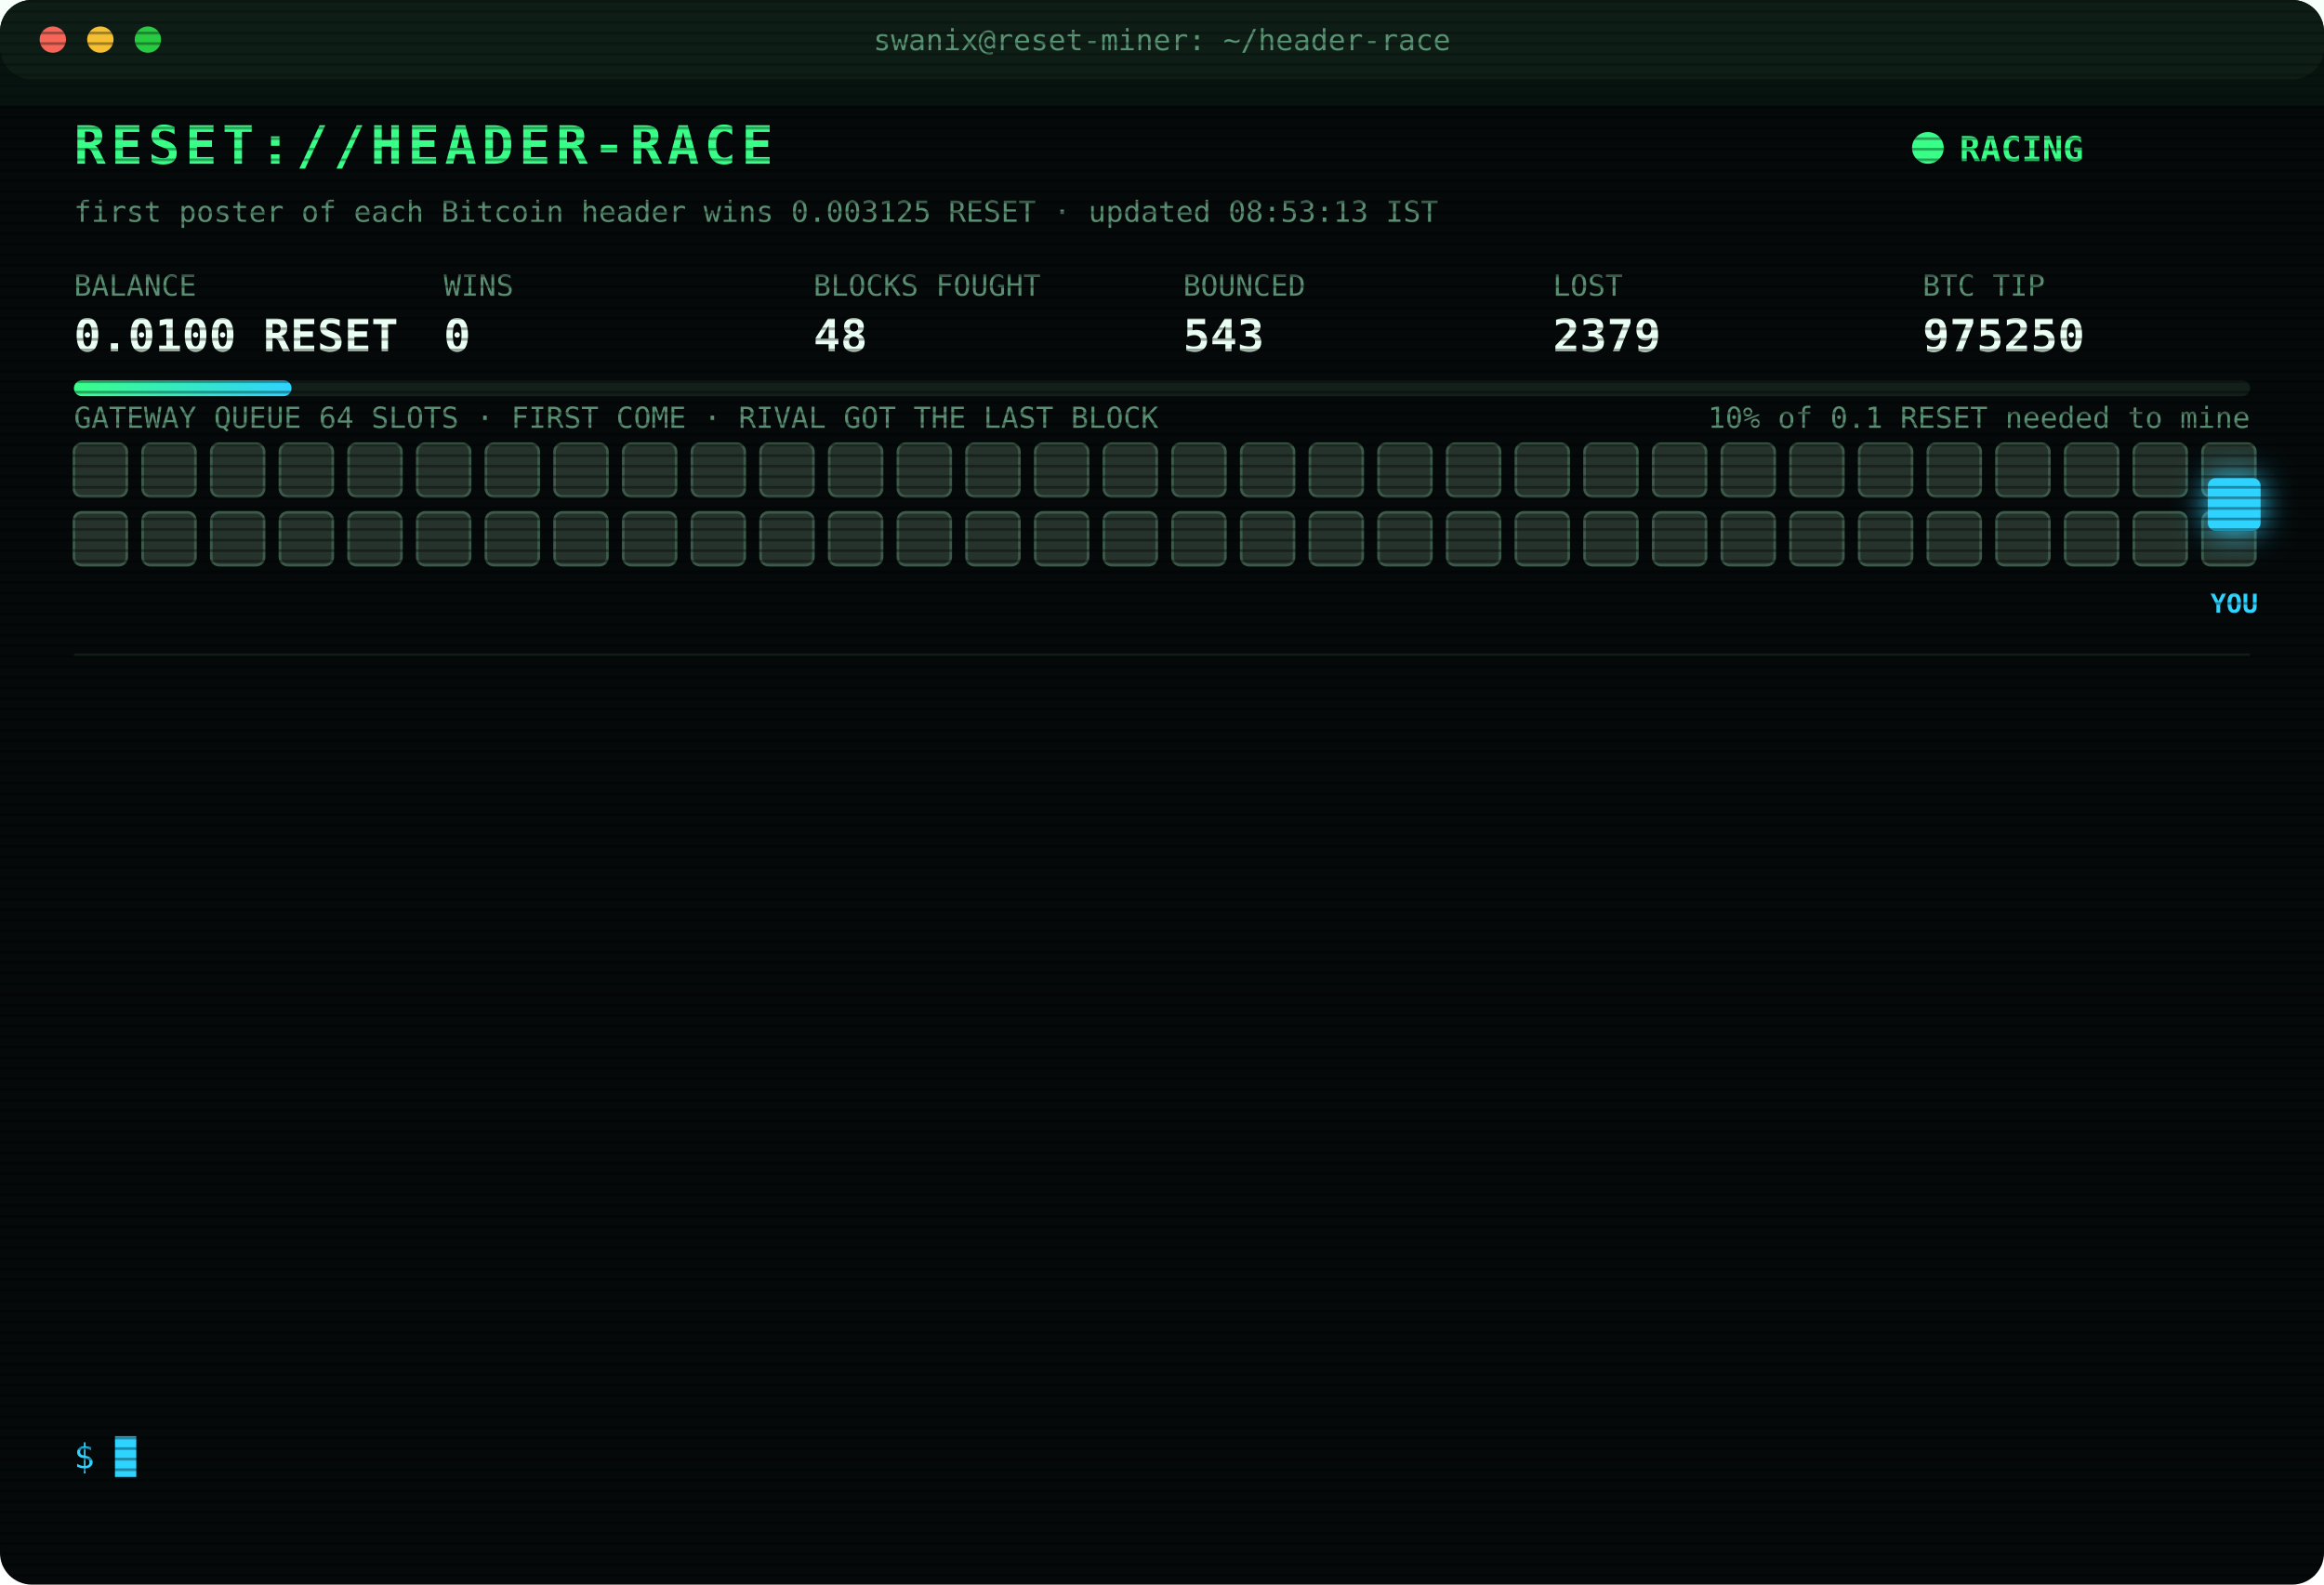
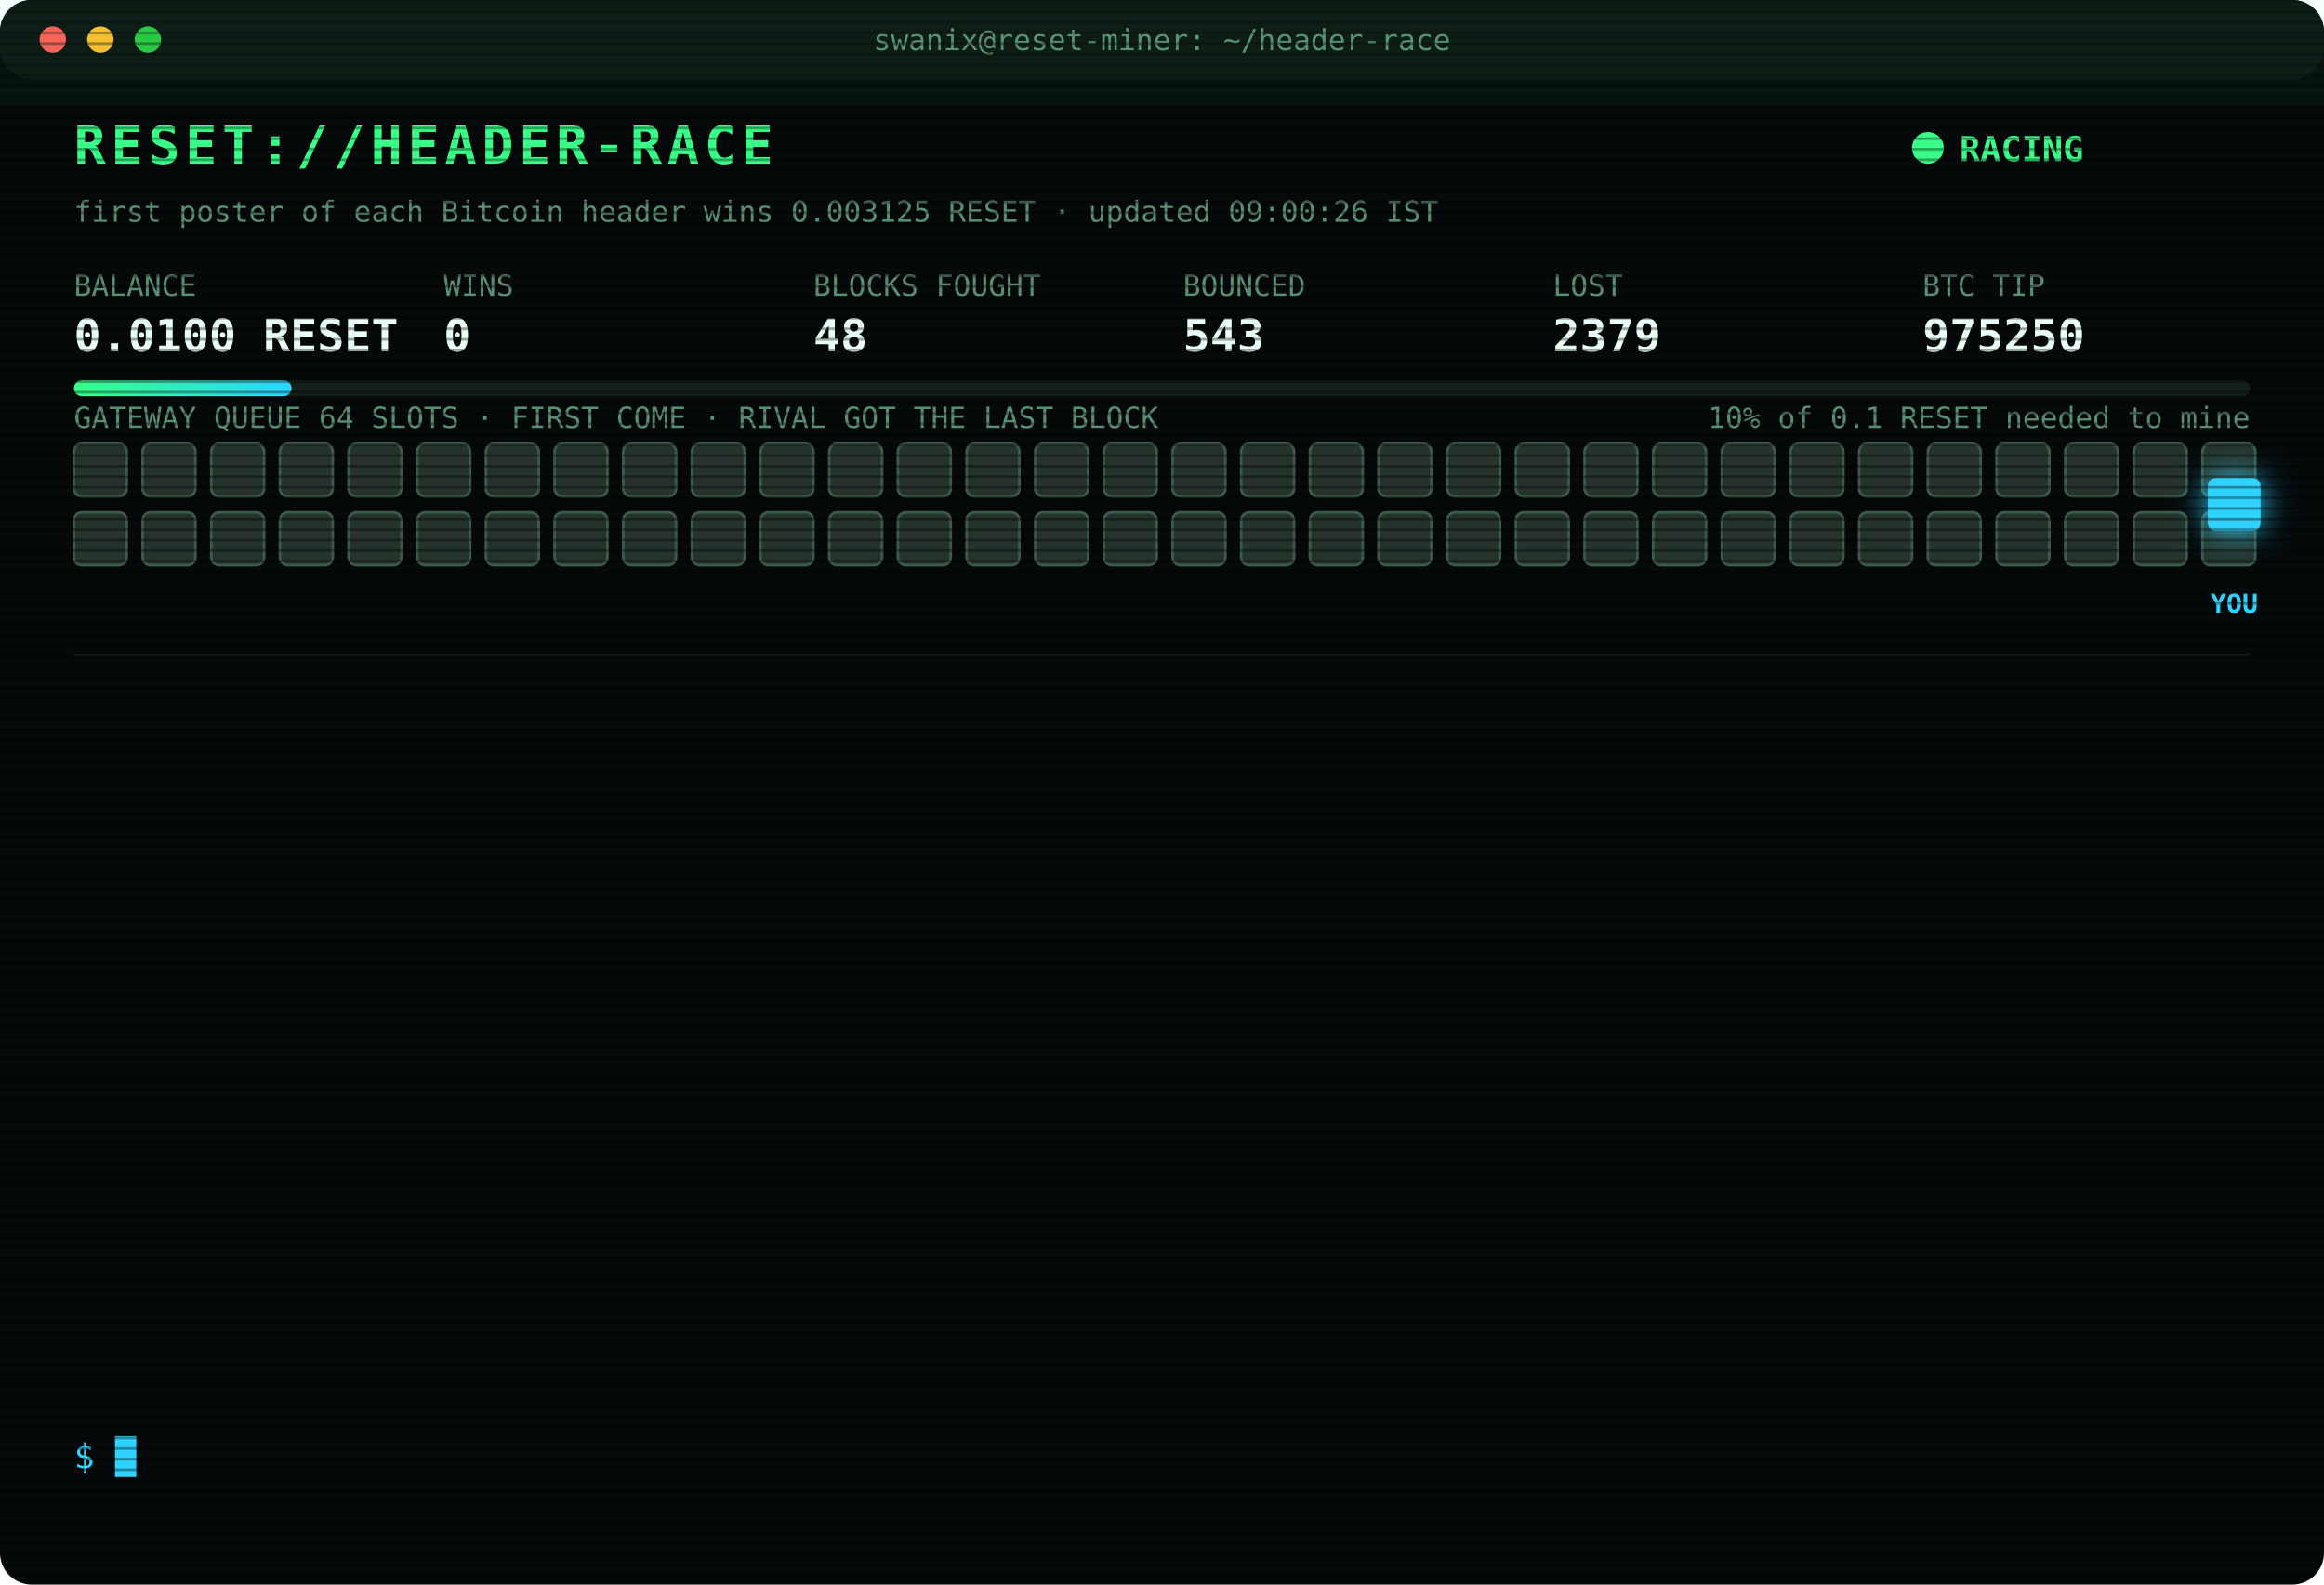
<svg xmlns="http://www.w3.org/2000/svg" width="880" height="600" viewBox="0 0 880 600" font-family="ui-monospace,SFMono-Regular,Menlo,Consolas,monospace">
  <style>
text{font-size:13px;fill:#7CFFB2}
.title{font-size:20px;font-weight:700;fill:#39FF88;letter-spacing:2px;animation:glitch 3s infinite steps(1)}
.sub{fill:#2fd3ff}.k{fill:#5a8f73;font-size:11px}.v{font-size:17px;font-weight:700;fill:#eafff3}
.ts{fill:#3f6b56}.boot{fill:#2fd3ff}.dim{fill:#5a8f73}.bad{fill:#ff4d6d}.warn{fill:#ffd23f}.mag{fill:#ff5cf0}.win{fill:#39FF88;font-weight:700}
.tag{font-size:10px;fill:#2fd3ff;font-weight:700}
.rival{fill:#26332c;stroke:#3c5a49;animation:jam 1.2s infinite alternate}
.idle{fill:#141c18;stroke:#22302a;animation:breathe 4s infinite}
.me{fill:#2fd3ff;filter:drop-shadow(0 0 6px #2fd3ff)}
.hover{animation:nudge 1.1s infinite ease-in-out}.bounce{animation:kick 1.4s infinite}
.ln{opacity:0;animation:in .4s forwards}
.cur{animation:blink 1s infinite steps(1)}
.scan{animation:scan 6s infinite linear}
.led{animation:blink 1.4s infinite}
@keyframes in{from{opacity:0;transform:translateX(-6px)}to{opacity:1;transform:none}}
@keyframes blink{50%{opacity:0}}
@keyframes jam{to{fill:#33463b}}
@keyframes breathe{50%{opacity:.4}}
@keyframes nudge{50%{transform:translateX(-10px)}}
@keyframes kick{0%,100%{transform:none}30%{transform:translateX(-14px)}55%{transform:translateX(10px) translateY(-6px)}}
@keyframes glitch{0%,92%{transform:none}93%{transform:translateX(2px);fill:#ff4d6d}95%{transform:translateX(-2px);fill:#2fd3ff}97%{transform:none}}
@keyframes scan{from{transform:translateY(-40px)}to{transform:translateY(600px)}}
</style>
  <defs>
    <pattern id="sl" width="4" height="4" patternUnits="userSpaceOnUse">
      <rect width="4" height="1" fill="#000" opacity=".35" />
    </pattern>
    <linearGradient id="bar">
      <stop offset="0" stop-color="#39FF88" />
      <stop offset="1" stop-color="#2fd3ff" />
    </linearGradient>
  </defs>
  <rect width="880" height="600" rx="12" fill="#05090a" />
  <rect width="880" height="30" rx="12" fill="#0d1512" />
  <circle cx="20" cy="15" r="5" fill="#ff5f57" />
  <circle cx="38" cy="15" r="5" fill="#febc2e" />
  <circle cx="56" cy="15" r="5" fill="#28c840" />
  <text x="440" y="19" text-anchor="middle" class="k">swanix@reset-miner: ~/header-race</text>
  <text x="28" y="62" class="title">RESET://HEADER-RACE</text>
  <circle class="led" cx="730" cy="56" r="6" fill="#39FF88" />
  <text x="742" y="61" class="win">RACING</text>
-   <text x="28" y="84" class="k">first poster of each Bitcoin header wins 0.003125 RESET · updated 08:53:13 IST</text>
+   <text x="28" y="84" class="k">first poster of each Bitcoin header wins 0.003125 RESET · updated 09:00:26 IST</text>
  <text x="28" y="112" class="k">BALANCE</text>
  <text x="28" y="133" class="v">0.0100 RESET</text>
  <text x="168" y="112" class="k">WINS</text>
  <text x="168" y="133" class="v">0</text>
  <text x="308" y="112" class="k">BLOCKS FOUGHT</text>
  <text x="308" y="133" class="v">48</text>
  <text x="448" y="112" class="k">BOUNCED</text>
  <text x="448" y="133" class="v">543</text>
  <text x="588" y="112" class="k">LOST</text>
  <text x="588" y="133" class="v">2379</text>
  <text x="728" y="112" class="k">BTC TIP</text>
  <text x="728" y="133" class="v">975250</text>
  <rect x="28" y="144" width="824" height="6" rx="3" fill="#13201a" />
  <rect x="28" y="144" width="82.4" height="6" rx="3" fill="url(#bar)" />
  <text x="852" y="162" text-anchor="end" class="k">10% of 0.1 RESET needed to mine</text>
  <text x="28" y="162" class="k">GATEWAY QUEUE 64 SLOTS · FIRST COME · RIVAL GOT THE LAST BLOCK</text>
  <rect class="rival" x="28" y="168" width="20" height="20" rx="3" style="animation-delay:0.00s" />
  <rect class="rival" x="54" y="168" width="20" height="20" rx="3" style="animation-delay:0.05s" />
  <rect class="rival" x="80" y="168" width="20" height="20" rx="3" style="animation-delay:0.10s" />
  <rect class="rival" x="106" y="168" width="20" height="20" rx="3" style="animation-delay:0.15s" />
  <rect class="rival" x="132" y="168" width="20" height="20" rx="3" style="animation-delay:0.20s" />
  <rect class="rival" x="158" y="168" width="20" height="20" rx="3" style="animation-delay:0.25s" />
  <rect class="rival" x="184" y="168" width="20" height="20" rx="3" style="animation-delay:0.30s" />
  <rect class="rival" x="210" y="168" width="20" height="20" rx="3" style="animation-delay:0.35s" />
  <rect class="rival" x="236" y="168" width="20" height="20" rx="3" style="animation-delay:0.40s" />
  <rect class="rival" x="262" y="168" width="20" height="20" rx="3" style="animation-delay:0.45s" />
  <rect class="rival" x="288" y="168" width="20" height="20" rx="3" style="animation-delay:0.50s" />
  <rect class="rival" x="314" y="168" width="20" height="20" rx="3" style="animation-delay:0.55s" />
  <rect class="rival" x="340" y="168" width="20" height="20" rx="3" style="animation-delay:0.60s" />
  <rect class="rival" x="366" y="168" width="20" height="20" rx="3" style="animation-delay:0.65s" />
  <rect class="rival" x="392" y="168" width="20" height="20" rx="3" style="animation-delay:0.70s" />
  <rect class="rival" x="418" y="168" width="20" height="20" rx="3" style="animation-delay:0.75s" />
  <rect class="rival" x="444" y="168" width="20" height="20" rx="3" style="animation-delay:0.80s" />
  <rect class="rival" x="470" y="168" width="20" height="20" rx="3" style="animation-delay:0.85s" />
  <rect class="rival" x="496" y="168" width="20" height="20" rx="3" style="animation-delay:0.90s" />
  <rect class="rival" x="522" y="168" width="20" height="20" rx="3" style="animation-delay:0.95s" />
  <rect class="rival" x="548" y="168" width="20" height="20" rx="3" style="animation-delay:1.00s" />
  <rect class="rival" x="574" y="168" width="20" height="20" rx="3" style="animation-delay:1.05s" />
  <rect class="rival" x="600" y="168" width="20" height="20" rx="3" style="animation-delay:1.10s" />
  <rect class="rival" x="626" y="168" width="20" height="20" rx="3" style="animation-delay:1.15s" />
  <rect class="rival" x="652" y="168" width="20" height="20" rx="3" style="animation-delay:1.20s" />
  <rect class="rival" x="678" y="168" width="20" height="20" rx="3" style="animation-delay:1.25s" />
  <rect class="rival" x="704" y="168" width="20" height="20" rx="3" style="animation-delay:1.30s" />
  <rect class="rival" x="730" y="168" width="20" height="20" rx="3" style="animation-delay:1.35s" />
  <rect class="rival" x="756" y="168" width="20" height="20" rx="3" style="animation-delay:1.40s" />
  <rect class="rival" x="782" y="168" width="20" height="20" rx="3" style="animation-delay:1.45s" />
  <rect class="rival" x="808" y="168" width="20" height="20" rx="3" style="animation-delay:1.50s" />
  <rect class="rival" x="834" y="168" width="20" height="20" rx="3" style="animation-delay:1.55s" />
  <rect class="rival" x="28" y="194" width="20" height="20" rx="3" style="animation-delay:1.60s" />
  <rect class="rival" x="54" y="194" width="20" height="20" rx="3" style="animation-delay:1.65s" />
  <rect class="rival" x="80" y="194" width="20" height="20" rx="3" style="animation-delay:1.70s" />
  <rect class="rival" x="106" y="194" width="20" height="20" rx="3" style="animation-delay:1.75s" />
  <rect class="rival" x="132" y="194" width="20" height="20" rx="3" style="animation-delay:1.80s" />
  <rect class="rival" x="158" y="194" width="20" height="20" rx="3" style="animation-delay:1.85s" />
  <rect class="rival" x="184" y="194" width="20" height="20" rx="3" style="animation-delay:1.90s" />
  <rect class="rival" x="210" y="194" width="20" height="20" rx="3" style="animation-delay:1.95s" />
  <rect class="rival" x="236" y="194" width="20" height="20" rx="3" style="animation-delay:2.00s" />
  <rect class="rival" x="262" y="194" width="20" height="20" rx="3" style="animation-delay:2.05s" />
  <rect class="rival" x="288" y="194" width="20" height="20" rx="3" style="animation-delay:2.10s" />
  <rect class="rival" x="314" y="194" width="20" height="20" rx="3" style="animation-delay:2.15s" />
  <rect class="rival" x="340" y="194" width="20" height="20" rx="3" style="animation-delay:2.20s" />
  <rect class="rival" x="366" y="194" width="20" height="20" rx="3" style="animation-delay:2.25s" />
  <rect class="rival" x="392" y="194" width="20" height="20" rx="3" style="animation-delay:2.30s" />
  <rect class="rival" x="418" y="194" width="20" height="20" rx="3" style="animation-delay:2.35s" />
  <rect class="rival" x="444" y="194" width="20" height="20" rx="3" style="animation-delay:2.40s" />
  <rect class="rival" x="470" y="194" width="20" height="20" rx="3" style="animation-delay:2.45s" />
  <rect class="rival" x="496" y="194" width="20" height="20" rx="3" style="animation-delay:2.50s" />
  <rect class="rival" x="522" y="194" width="20" height="20" rx="3" style="animation-delay:2.55s" />
  <rect class="rival" x="548" y="194" width="20" height="20" rx="3" style="animation-delay:2.60s" />
  <rect class="rival" x="574" y="194" width="20" height="20" rx="3" style="animation-delay:2.65s" />
  <rect class="rival" x="600" y="194" width="20" height="20" rx="3" style="animation-delay:2.70s" />
  <rect class="rival" x="626" y="194" width="20" height="20" rx="3" style="animation-delay:2.75s" />
  <rect class="rival" x="652" y="194" width="20" height="20" rx="3" style="animation-delay:2.80s" />
  <rect class="rival" x="678" y="194" width="20" height="20" rx="3" style="animation-delay:2.85s" />
  <rect class="rival" x="704" y="194" width="20" height="20" rx="3" style="animation-delay:2.90s" />
  <rect class="rival" x="730" y="194" width="20" height="20" rx="3" style="animation-delay:2.95s" />
  <rect class="rival" x="756" y="194" width="20" height="20" rx="3" style="animation-delay:3.00s" />
  <rect class="rival" x="782" y="194" width="20" height="20" rx="3" style="animation-delay:3.05s" />
  <rect class="rival" x="808" y="194" width="20" height="20" rx="3" style="animation-delay:3.10s" />
  <rect class="rival" x="834" y="194" width="20" height="20" rx="3" style="animation-delay:3.15s" />
  <g class="hover">
    <rect class="me" x="836" y="181" width="20" height="20" rx="3" />
    <text class="tag" x="846" y="232" text-anchor="middle">YOU</text>
  </g>
  <line x1="28" x2="852" y1="248" y2="248" stroke="#13201a" />
  <g class="ln" style="animation-delay:0.40s">
    <text x="28" y="270" class="ts">07:01:47</text>
    <text x="104" y="270" class="bad">[LOST] #975236 taken by a rival miner</text>
  </g>
  <g class="ln" style="animation-delay:0.65s">
    <text x="28" y="292" class="ts">07:01:51</text>
    <text x="104" y="292" class="bad">[LOST] #975237 taken by a rival miner</text>
  </g>
  <g class="ln" style="animation-delay:0.90s">
    <text x="28" y="314" class="ts">07:16:49</text>
    <text x="104" y="314" class="bad">[LOST] #975238 taken by a rival miner</text>
  </g>
  <g class="ln" style="animation-delay:1.15s">
    <text x="28" y="336" class="ts">07:23:14</text>
    <text x="104" y="336" class="bad">[LOST] #975239 taken by a rival miner</text>
  </g>
  <g class="ln" style="animation-delay:1.40s">
    <text x="28" y="358" class="ts">07:30:44</text>
    <text x="104" y="358" class="bad">[LOST] #975240 taken by a rival miner</text>
  </g>
  <g class="ln" style="animation-delay:1.65s">
    <text x="28" y="380" class="ts">07:37:14</text>
    <text x="104" y="380" class="bad">[LOST] #975241 taken by a rival miner</text>
  </g>
  <g class="ln" style="animation-delay:1.90s">
    <text x="28" y="402" class="ts">07:51:56</text>
    <text x="104" y="402" class="bad">[LOST] #975242 taken by a rival miner</text>
  </g>
  <g class="ln" style="animation-delay:2.15s">
    <text x="28" y="424" class="ts">07:55:17</text>
    <text x="104" y="424" class="bad">[LOST] #975243 taken by a rival miner</text>
  </g>
  <g class="ln" style="animation-delay:2.40s">
    <text x="28" y="446" class="ts">07:58:46</text>
    <text x="104" y="446" class="bad">[LOST] #975245 taken by a rival miner</text>
  </g>
  <g class="ln" style="animation-delay:2.65s">
    <text x="28" y="468" class="ts">08:20:58</text>
    <text x="104" y="468" class="bad">[LOST] #975246 taken by a rival miner</text>
  </g>
  <g class="ln" style="animation-delay:2.90s">
    <text x="28" y="490" class="ts">08:27:30</text>
    <text x="104" y="490" class="bad">[LOST] #975247 taken by a rival miner</text>
  </g>
  <g class="ln" style="animation-delay:3.15s">
    <text x="28" y="512" class="ts">08:51:30</text>
    <text x="104" y="512" class="bad">[LOST] #975248 taken by a rival miner</text>
  </g>
  <g class="ln" style="animation-delay:3.40s">
    <text x="28" y="534" class="ts">08:53:13</text>
    <text x="104" y="534" class="bad">[LOST] #975250 taken by a rival miner</text>
  </g>
  <text x="28" y="556" class="sub">$ <tspan class="cur">█</tspan>
  </text>
  <rect width="880" height="600" rx="12" fill="url(#sl)" pointer-events="none" />
  <rect class="scan" width="880" height="40" fill="#39FF88" opacity=".04" />
</svg>
